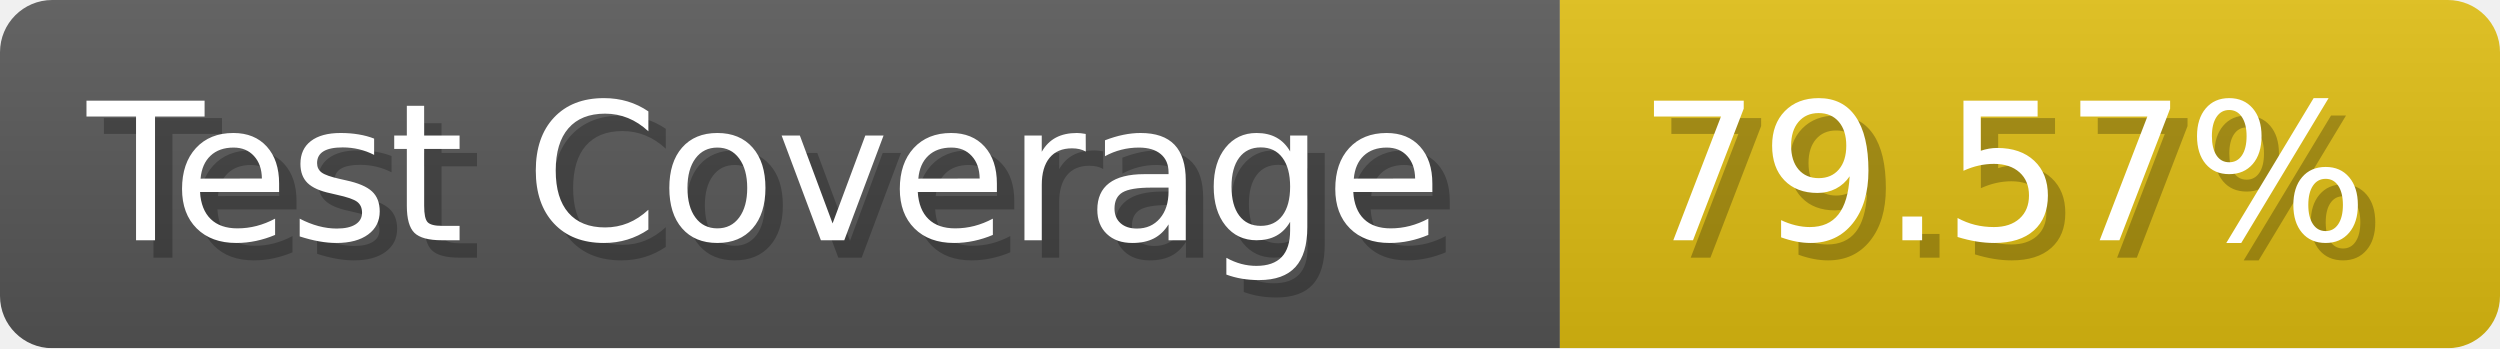
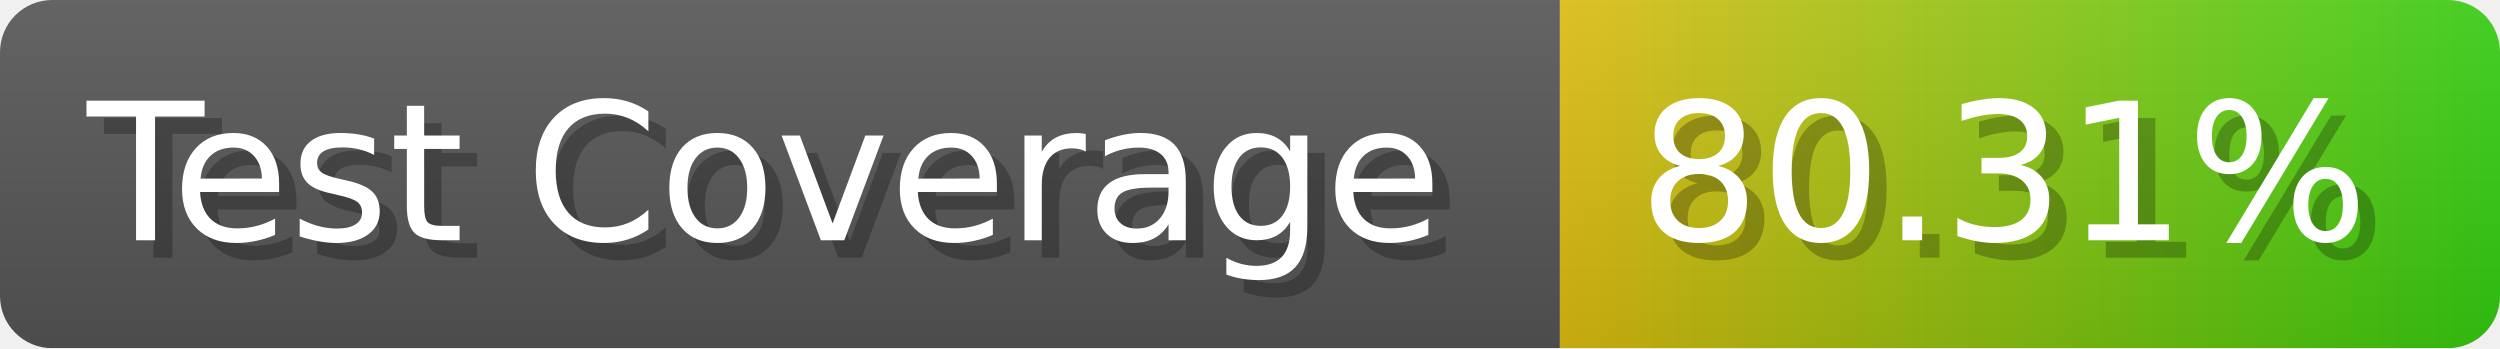
- <svg xmlns="http://www.w3.org/2000/svg" width="143.6" height="20" viewBox="0 0 1436 200" role="img" aria-label="Test Coverage: 79.57%">
+ <svg xmlns="http://www.w3.org/2000/svg" width="143.6" height="20" viewBox="0 0 1436 200" role="img" aria-label="Test Coverage: 80.31%">
  <linearGradient id="a" x2="0" y2="100%">
    <stop offset="0" stop-opacity=".1" stop-color="#EEE" />
    <stop offset="1" stop-opacity=".1" />
  </linearGradient>
  <mask id="m">
    <rect width="1436" height="200" rx="30" fill="#FFF" />
  </mask>
  <g mask="url(#m)">
    <rect width="896" height="200" fill="#555" />
-     <rect width="540" height="200" fill="#DB1" x="896" />
+     <rect width="540" height="200" fill="url(#x)" x="896" />
    <rect width="1436" height="200" fill="url(#a)" />
  </g>
  <g aria-hidden="true" fill="#fff" text-anchor="start" font-family="Verdana,DejaVu Sans,sans-serif" font-size="110">
    <text x="60" y="148" textLength="796" fill="#000" opacity="0.25">Test Coverage</text>
    <text x="50" y="138" textLength="796">Test Coverage</text>
-     <text x="951" y="148" textLength="440" fill="#000" opacity="0.25">79.57%</text>
-     <text x="941" y="138" textLength="440">79.57%</text>
+     <text x="951" y="148" textLength="440" fill="#000" opacity="0.25">80.31%</text>
+     <text x="941" y="138" textLength="440">80.31%</text>
  </g>
+   <linearGradient id="x" x1="0%" y1="0%" x2="100%" y2="0%">
+     <stop offset="0%" style="stop-color:#DB1" />
+     <stop offset="100%" style="stop-color:#3C1" />
+   </linearGradient>
</svg>
